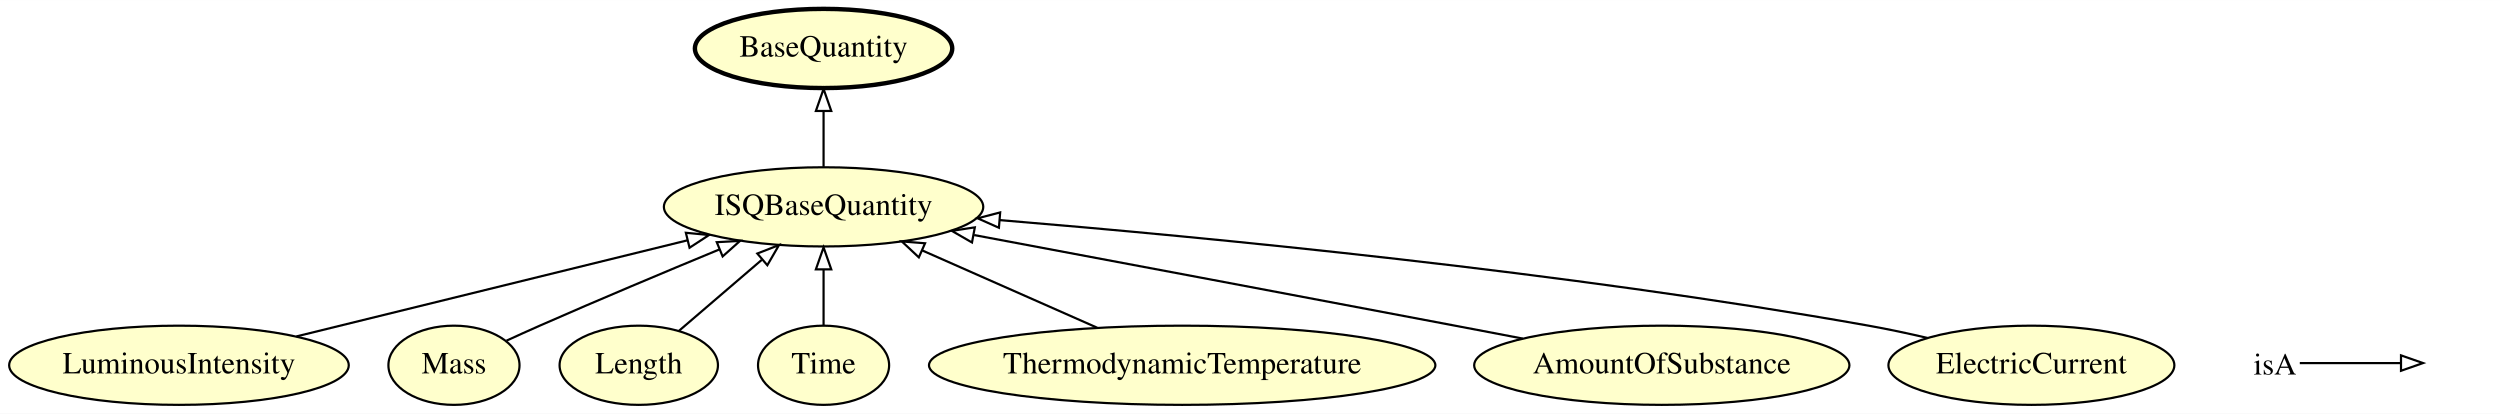
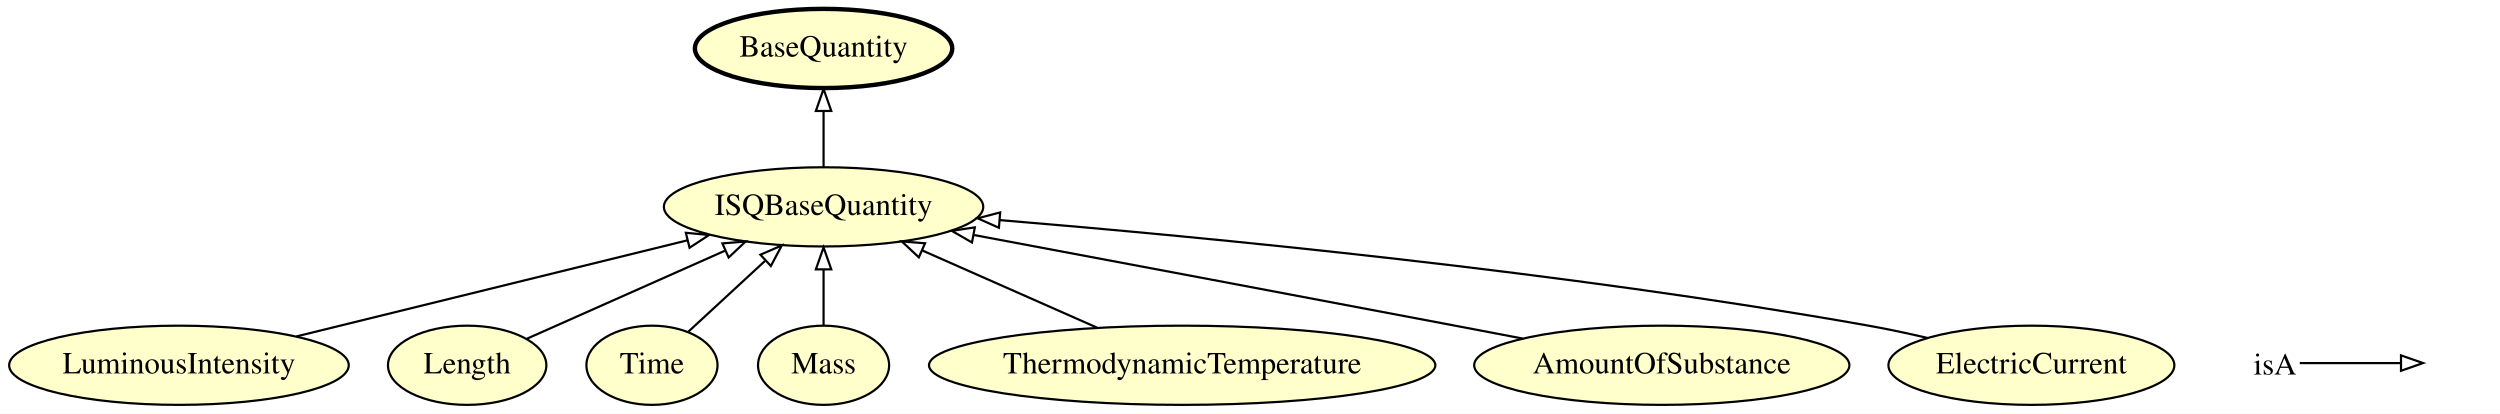
<svg xmlns="http://www.w3.org/2000/svg" xmlns:xlink="http://www.w3.org/1999/xlink" width="1136pt" height="188pt" viewBox="0.00 0.00 1136.34 188.00">
  <g id="graph0" class="graph" transform="scale(1 1) rotate(0) translate(4 184)">
    <polygon fill="#ffffff" stroke="transparent" points="-4,4 -4,-184 1132.343,-184 1132.343,4 -4,4" />
    <g id="node1" class="node">
      <g id="a_node1">
+         <a xlink:href="http://emmo.info/emmo/middle/metrology#EMMO_acaaa124_3dde_48b6_86e6_6ec6f364f408" xlink:title="BaseQuantity">
+           <ellipse fill="#ffffcc" stroke="#000000" stroke-width="2" cx="370.343" cy="-162" rx="58.49" ry="18" />
+           <text text-anchor="middle" x="370.343" y="-158.3" font-family="Times,serif" font-size="14.00" fill="#000000">BaseQuantity</text>
+         </a>
+       </g>
+     </g>
+     <g id="node2" class="node">
+       <g id="a_node2">
+         <a xlink:href="http://emmo.info/emmo/middle/isq#EMMO_50bf79a6_a48b_424d_9d2c_813bd631231a" xlink:title="LuminousIntensity">
+           <ellipse fill="#ffffcc" stroke="#000000" cx="77.343" cy="-18" rx="77.187" ry="18" />
+           <text text-anchor="middle" x="77.343" y="-14.3" font-family="Times,serif" font-size="14.00" fill="#000000">LuminousIntensity</text>
+         </a>
+       </g>
+     </g>
+     <g id="node9" class="node">
+       <g id="a_node9">
        <a xlink:href="http://emmo.info/emmo/middle/isq#EMMO_1a4c1a97_88a7_4d8e_b2f9_2ca58e92dde4" xlink:title="ISQBaseQuantity">
          <ellipse fill="#ffffcc" stroke="#000000" cx="370.343" cy="-90" rx="72.588" ry="18" />
          <text text-anchor="middle" x="370.343" y="-86.3" font-family="Times,serif" font-size="14.00" fill="#000000">ISQBaseQuantity</text>
        </a>
      </g>
    </g>
-     <g id="node2" class="node">
-       <g id="a_node2">
-         <a xlink:href="http://emmo.info/emmo/middle/metrology#EMMO_acaaa124_3dde_48b6_86e6_6ec6f364f408" xlink:title="BaseQuantity">
-           <ellipse fill="#ffffcc" stroke="#000000" stroke-width="2" cx="370.343" cy="-162" rx="58.49" ry="18" />
-           <text text-anchor="middle" x="370.343" y="-158.3" font-family="Times,serif" font-size="14.00" fill="#000000">BaseQuantity</text>
+     <g id="edge6" class="edge">
+       <path fill="none" stroke="#000000" d="M130.743,-31.122C180.83,-43.43 255.707,-61.83 308.397,-74.778" />
+       <polygon fill="none" stroke="#000000" points="307.749,-78.222 318.295,-77.21 309.419,-71.425 307.749,-78.222" />
+     </g>
+     <g id="node3" class="node">
+       <g id="a_node3">
+         <a xlink:href="http://emmo.info/emmo/middle/isq#EMMO_cd2cd0de_e0cc_4ef1_b27e_2e88db027bac" xlink:title="Length">
+           <ellipse fill="#ffffcc" stroke="#000000" cx="208.343" cy="-18" rx="35.995" ry="18" />
+           <text text-anchor="middle" x="208.343" y="-14.3" font-family="Times,serif" font-size="14.00" fill="#000000">Length</text>
+         </a>
+       </g>
+     </g>
+     <g id="edge3" class="edge">
+       <path fill="none" stroke="#000000" d="M235.458,-30.051C259.979,-40.949 296.556,-57.206 325.437,-70.042" />
+       <polygon fill="none" stroke="#000000" points="324.349,-73.388 334.908,-74.251 327.192,-66.991 324.349,-73.388" />
+     </g>
+     <g id="node4" class="node">
+       <g id="a_node4">
+         <a xlink:href="http://emmo.info/emmo/middle/isq#EMMO_d4f7d378_5e3b_468a_baa1_a7e98358cda7" xlink:title="Time">
+           <ellipse fill="#ffffcc" stroke="#000000" cx="292.343" cy="-18" rx="29.795" ry="18" />
+           <text text-anchor="middle" x="292.343" y="-14.3" font-family="Times,serif" font-size="14.00" fill="#000000">Time</text>
        </a>
      </g>
    </g>
    <g id="edge7" class="edge">
-       <path fill="none" stroke="#000000" d="M370.343,-108.169C370.343,-115.869 370.343,-125.026 370.343,-133.583" />
-       <polygon fill="none" stroke="#000000" points="366.843,-133.587 370.343,-143.587 373.843,-133.587 366.843,-133.587" />
+       <path fill="none" stroke="#000000" d="M308.885,-33.269C318.986,-42.593 332.136,-54.732 343.678,-65.386" />
+       <polygon fill="none" stroke="#000000" points="341.634,-68.262 351.356,-72.473 346.382,-63.118 341.634,-68.262" />
    </g>
-     <g id="node3" class="node">
-       <g id="a_node3">
-         <a xlink:href="http://emmo.info/emmo/middle/isq#EMMO_50bf79a6_a48b_424d_9d2c_813bd631231a" xlink:title="LuminousIntensity">
-           <ellipse fill="#ffffcc" stroke="#000000" cx="77.343" cy="-18" rx="77.187" ry="18" />
-           <text text-anchor="middle" x="77.343" y="-14.3" font-family="Times,serif" font-size="14.00" fill="#000000">LuminousIntensity</text>
+     <g id="node5" class="node">
+       <g id="a_node5">
+         <a xlink:href="http://emmo.info/emmo/middle/isq#EMMO_ed4af7ae_63a2_497e_bb88_2309619ea405" xlink:title="Mass">
+           <ellipse fill="#ffffcc" stroke="#000000" cx="370.343" cy="-18" rx="29.795" ry="18" />
+           <text text-anchor="middle" x="370.343" y="-14.3" font-family="Times,serif" font-size="14.00" fill="#000000">Mass</text>
        </a>
      </g>
    </g>
-     <g id="edge1" class="edge">
-       <path fill="none" stroke="#000000" d="M130.743,-31.122C180.83,-43.43 255.707,-61.83 308.397,-74.778" />
-       <polygon fill="none" stroke="#000000" points="307.749,-78.222 318.295,-77.21 309.419,-71.425 307.749,-78.222" />
-     </g>
-     <g id="node4" class="node">
-       <g id="a_node4">
-         <a xlink:href="http://emmo.info/emmo/middle/isq#EMMO_ed4af7ae_63a2_497e_bb88_2309619ea405" xlink:title="Mass">
-           <ellipse fill="#ffffcc" stroke="#000000" cx="202.343" cy="-18" rx="29.795" ry="18" />
-           <text text-anchor="middle" x="202.343" y="-14.3" font-family="Times,serif" font-size="14.00" fill="#000000">Mass</text>
-         </a>
-       </g>
-     </g>
-     <g id="edge3" class="edge">
-       <path fill="none" stroke="#000000" d="M226.207,-29.179C231.193,-31.468 236.429,-33.838 241.343,-36 268.222,-47.824 298.496,-60.528 322.958,-70.642" />
-       <polygon fill="none" stroke="#000000" points="321.792,-73.947 332.371,-74.525 324.461,-67.476 321.792,-73.947" />
-     </g>
-     <g id="node5" class="node">
-       <g id="a_node5">
-         <a xlink:href="http://emmo.info/emmo/middle/isq#EMMO_cd2cd0de_e0cc_4ef1_b27e_2e88db027bac" xlink:title="Length">
-           <ellipse fill="#ffffcc" stroke="#000000" cx="286.343" cy="-18" rx="35.995" ry="18" />
-           <text text-anchor="middle" x="286.343" y="-14.3" font-family="Times,serif" font-size="14.00" fill="#000000">Length</text>
-         </a>
-       </g>
-     </g>
-     <g id="edge4" class="edge">
-       <path fill="none" stroke="#000000" d="M304.57,-33.623C315.574,-43.055 329.824,-55.269 342.245,-65.916" />
-       <polygon fill="none" stroke="#000000" points="340.221,-68.79 350.091,-72.641 344.776,-63.476 340.221,-68.79" />
+     <g id="edge8" class="edge">
+       <path fill="none" stroke="#000000" d="M370.343,-36.169C370.343,-43.869 370.343,-53.026 370.343,-61.583" />
+       <polygon fill="none" stroke="#000000" points="366.843,-61.587 370.343,-71.587 373.843,-61.587 366.843,-61.587" />
    </g>
    <g id="node6" class="node">
      <g id="a_node6">
-         <a xlink:href="http://emmo.info/emmo/middle/isq#EMMO_d4f7d378_5e3b_468a_baa1_a7e98358cda7" xlink:title="Time">
-           <ellipse fill="#ffffcc" stroke="#000000" cx="370.343" cy="-18" rx="29.795" ry="18" />
-           <text text-anchor="middle" x="370.343" y="-14.3" font-family="Times,serif" font-size="14.00" fill="#000000">Time</text>
-         </a>
-       </g>
-     </g>
-     <g id="edge6" class="edge">
-       <path fill="none" stroke="#000000" d="M370.343,-36.169C370.343,-43.869 370.343,-53.026 370.343,-61.583" />
-       <polygon fill="none" stroke="#000000" points="366.843,-61.587 370.343,-71.587 373.843,-61.587 366.843,-61.587" />
-     </g>
-     <g id="node7" class="node">
-       <g id="a_node7">
        <a xlink:href="http://emmo.info/emmo/middle/isq#EMMO_affe07e4_e9bc_4852_86c6_69e26182a17f" xlink:title="ThermodynamicTemperature">
          <ellipse fill="#ffffcc" stroke="#000000" cx="533.343" cy="-18" rx="115.08" ry="18" />
          <text text-anchor="middle" x="533.343" y="-14.3" font-family="Times,serif" font-size="14.00" fill="#000000">ThermodynamicTemperature</text>
        </a>
      </g>
    </g>
-     <g id="edge8" class="edge">
+     <g id="edge1" class="edge">
      <path fill="none" stroke="#000000" d="M494.714,-35.063C470.84,-45.609 440.103,-59.186 415.159,-70.204" />
      <polygon fill="none" stroke="#000000" points="413.643,-67.047 405.91,-74.29 416.471,-73.451 413.643,-67.047" />
    </g>
-     <g id="node8" class="node">
-       <g id="a_node8">
+     <g id="node7" class="node">
+       <g id="a_node7">
        <a xlink:href="http://emmo.info/emmo/middle/isq#EMMO_8159c26a_494b_4fa0_9959_10888f152298" xlink:title="AmountOfSubstance">
          <ellipse fill="#ffffcc" stroke="#000000" cx="751.343" cy="-18" rx="85.285" ry="18" />
          <text text-anchor="middle" x="751.343" y="-14.3" font-family="Times,serif" font-size="14.00" fill="#000000">AmountOfSubstance</text>
        </a>
      </g>
    </g>
-     <g id="edge2" class="edge">
+     <g id="edge4" class="edge">
      <path fill="none" stroke="#000000" d="M688.144,-30.131C677.851,-32.098 667.301,-34.11 657.343,-36 582.629,-50.182 496.941,-66.283 438.788,-77.186" />
      <polygon fill="none" stroke="#000000" points="437.803,-73.809 428.619,-79.092 439.093,-80.69 437.803,-73.809" />
    </g>
-     <g id="node9" class="node">
-       <g id="a_node9">
+     <g id="node8" class="node">
+       <g id="a_node8">
        <a xlink:href="http://emmo.info/emmo/middle/isq#EMMO_c995ae70_3b84_4ebb_bcfc_69e6a281bb88" xlink:title="ElectricCurrent">
          <ellipse fill="#ffffcc" stroke="#000000" cx="919.343" cy="-18" rx="64.989" ry="18" />
          <text text-anchor="middle" x="919.343" y="-14.3" font-family="Times,serif" font-size="14.00" fill="#000000">ElectricCurrent</text>
        </a>
      </g>
    </g>
-     <g id="edge5" class="edge">
+     <g id="edge2" class="edge">
      <path fill="none" stroke="#000000" d="M872.158,-30.412C863.29,-32.478 854.065,-34.45 845.343,-36 707.565,-60.489 545.229,-76.144 450.448,-83.979" />
      <polygon fill="none" stroke="#000000" points="450.042,-80.5 440.361,-84.804 450.613,-87.477 450.042,-80.5" />
+     </g>
+     <g id="edge5" class="edge">
+       <path fill="none" stroke="#000000" d="M370.343,-108.169C370.343,-115.869 370.343,-125.026 370.343,-133.583" />
+       <polygon fill="none" stroke="#000000" points="366.843,-133.587 370.343,-143.587 373.843,-133.587 366.843,-133.587" />
    </g>
    <g id="node10" class="node">
      <text text-anchor="start" x="1020.343" y="-13.8" font-family="Times,serif" font-size="14.00" fill="#000000">isA</text>
    </g>
    <g id="node11" class="node">
      <text text-anchor="start" x="1099.343" y="-13.8" font-family="Times,serif" font-size="14.00" fill="#000000"> </text>
    </g>
    <g id="edge9" class="edge">
      <path fill="none" stroke="#000000" d="M1041.343,-19C1062.343,-19 1070.054,-19 1086.901,-19" />
      <polygon fill="none" stroke="#000000" points="1087.343,-22.5 1097.343,-19 1087.343,-15.5 1087.343,-22.5" />
    </g>
  </g>
</svg>
